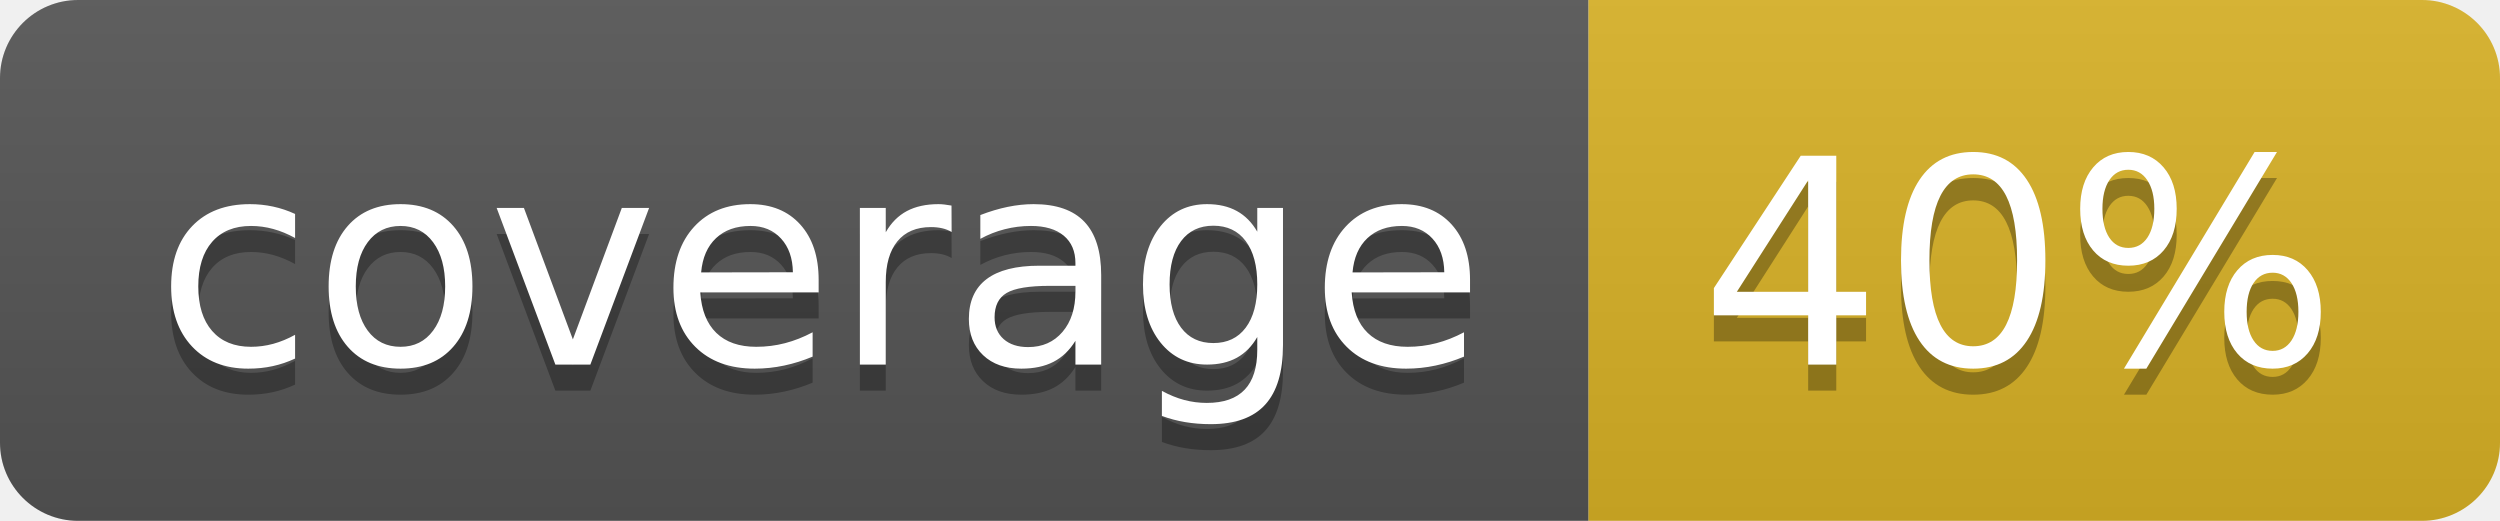
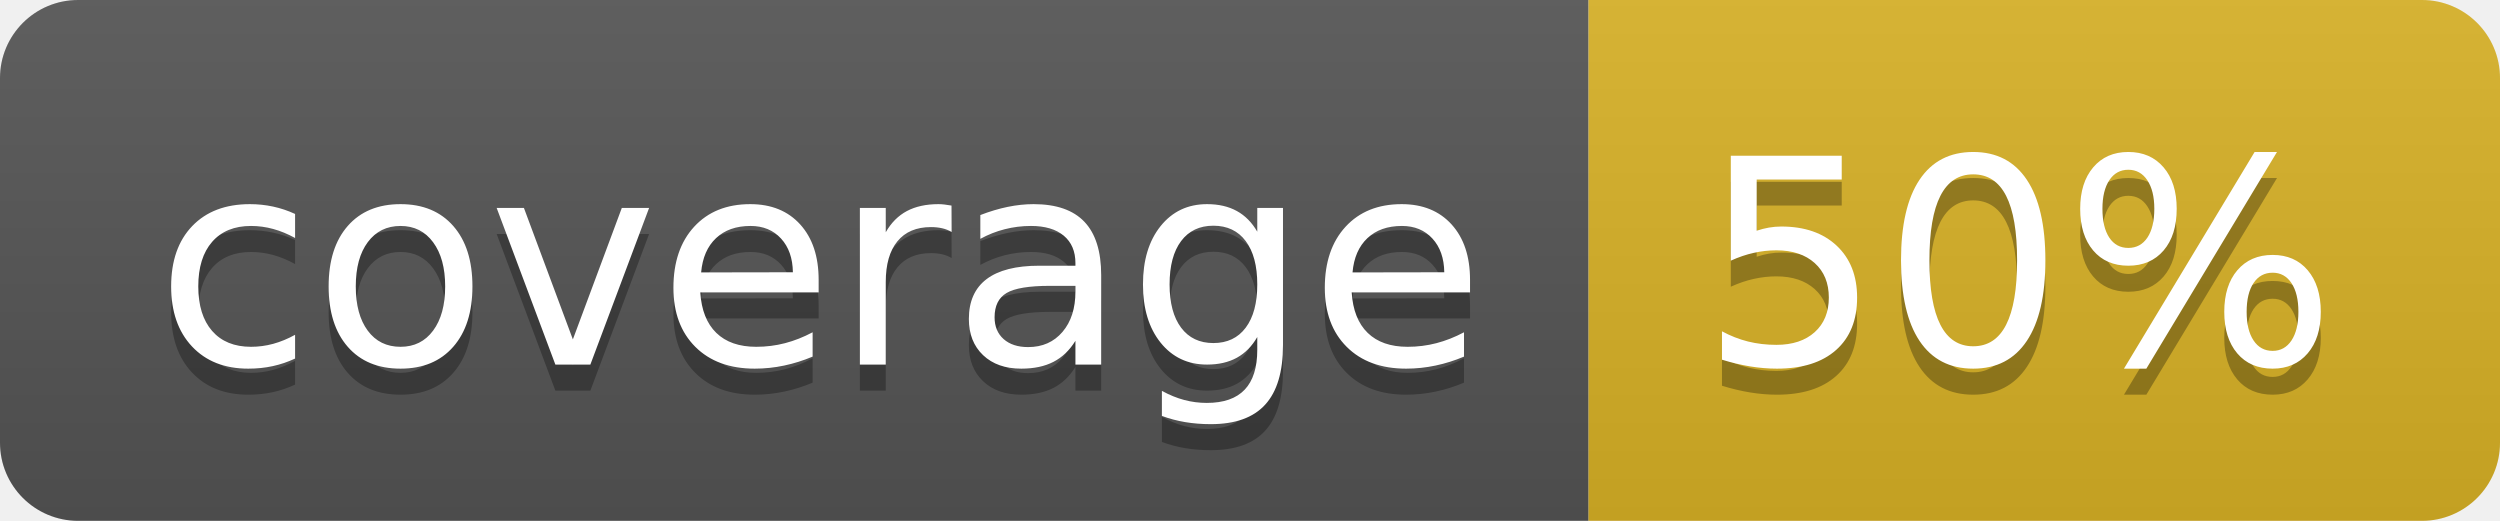
<svg xmlns="http://www.w3.org/2000/svg" width="96" height="20">
  <linearGradient id="b" x2="0" y2="100%">
    <stop offset="0" stop-color="#bbb" stop-opacity=".1" />
    <stop offset="1" stop-opacity=".1" />
  </linearGradient>
  <clipPath id="a">
    <rect width="96" height="20" rx="3" fill="#fff" />
  </clipPath>
  <g clip-path="url(#a)">
    <path fill="#555" d="M0 0h61v20H0z" />
    <path fill="#D9B226" d="M61 0h35v20H61z" />
    <path fill="url(#b)" d="M0 0h96v20H0z" />
  </g>
  <g fill="#fff" text-anchor="middle" font-family="DejaVu Sans,Verdana,Geneva,sans-serif" font-size="110">
    <text x="315" y="150" fill="#010101" fill-opacity=".3" transform="scale(.1)" textLength="510">coverage</text>
    <text x="315" y="140" transform="scale(.1)" textLength="510">coverage</text>
-     <text x="775" y="150" fill="#010101" fill-opacity=".3" transform="scale(.1)" textLength="250">40%</text>
-     <text x="775" y="140" transform="scale(.1)" textLength="250">40%</text>
+     <text x="775" y="150" fill="#010101" fill-opacity=".3" transform="scale(.1)" textLength="250">50%</text>
+     <text x="775" y="140" transform="scale(.1)" textLength="250">50%</text>
  </g>
</svg>
